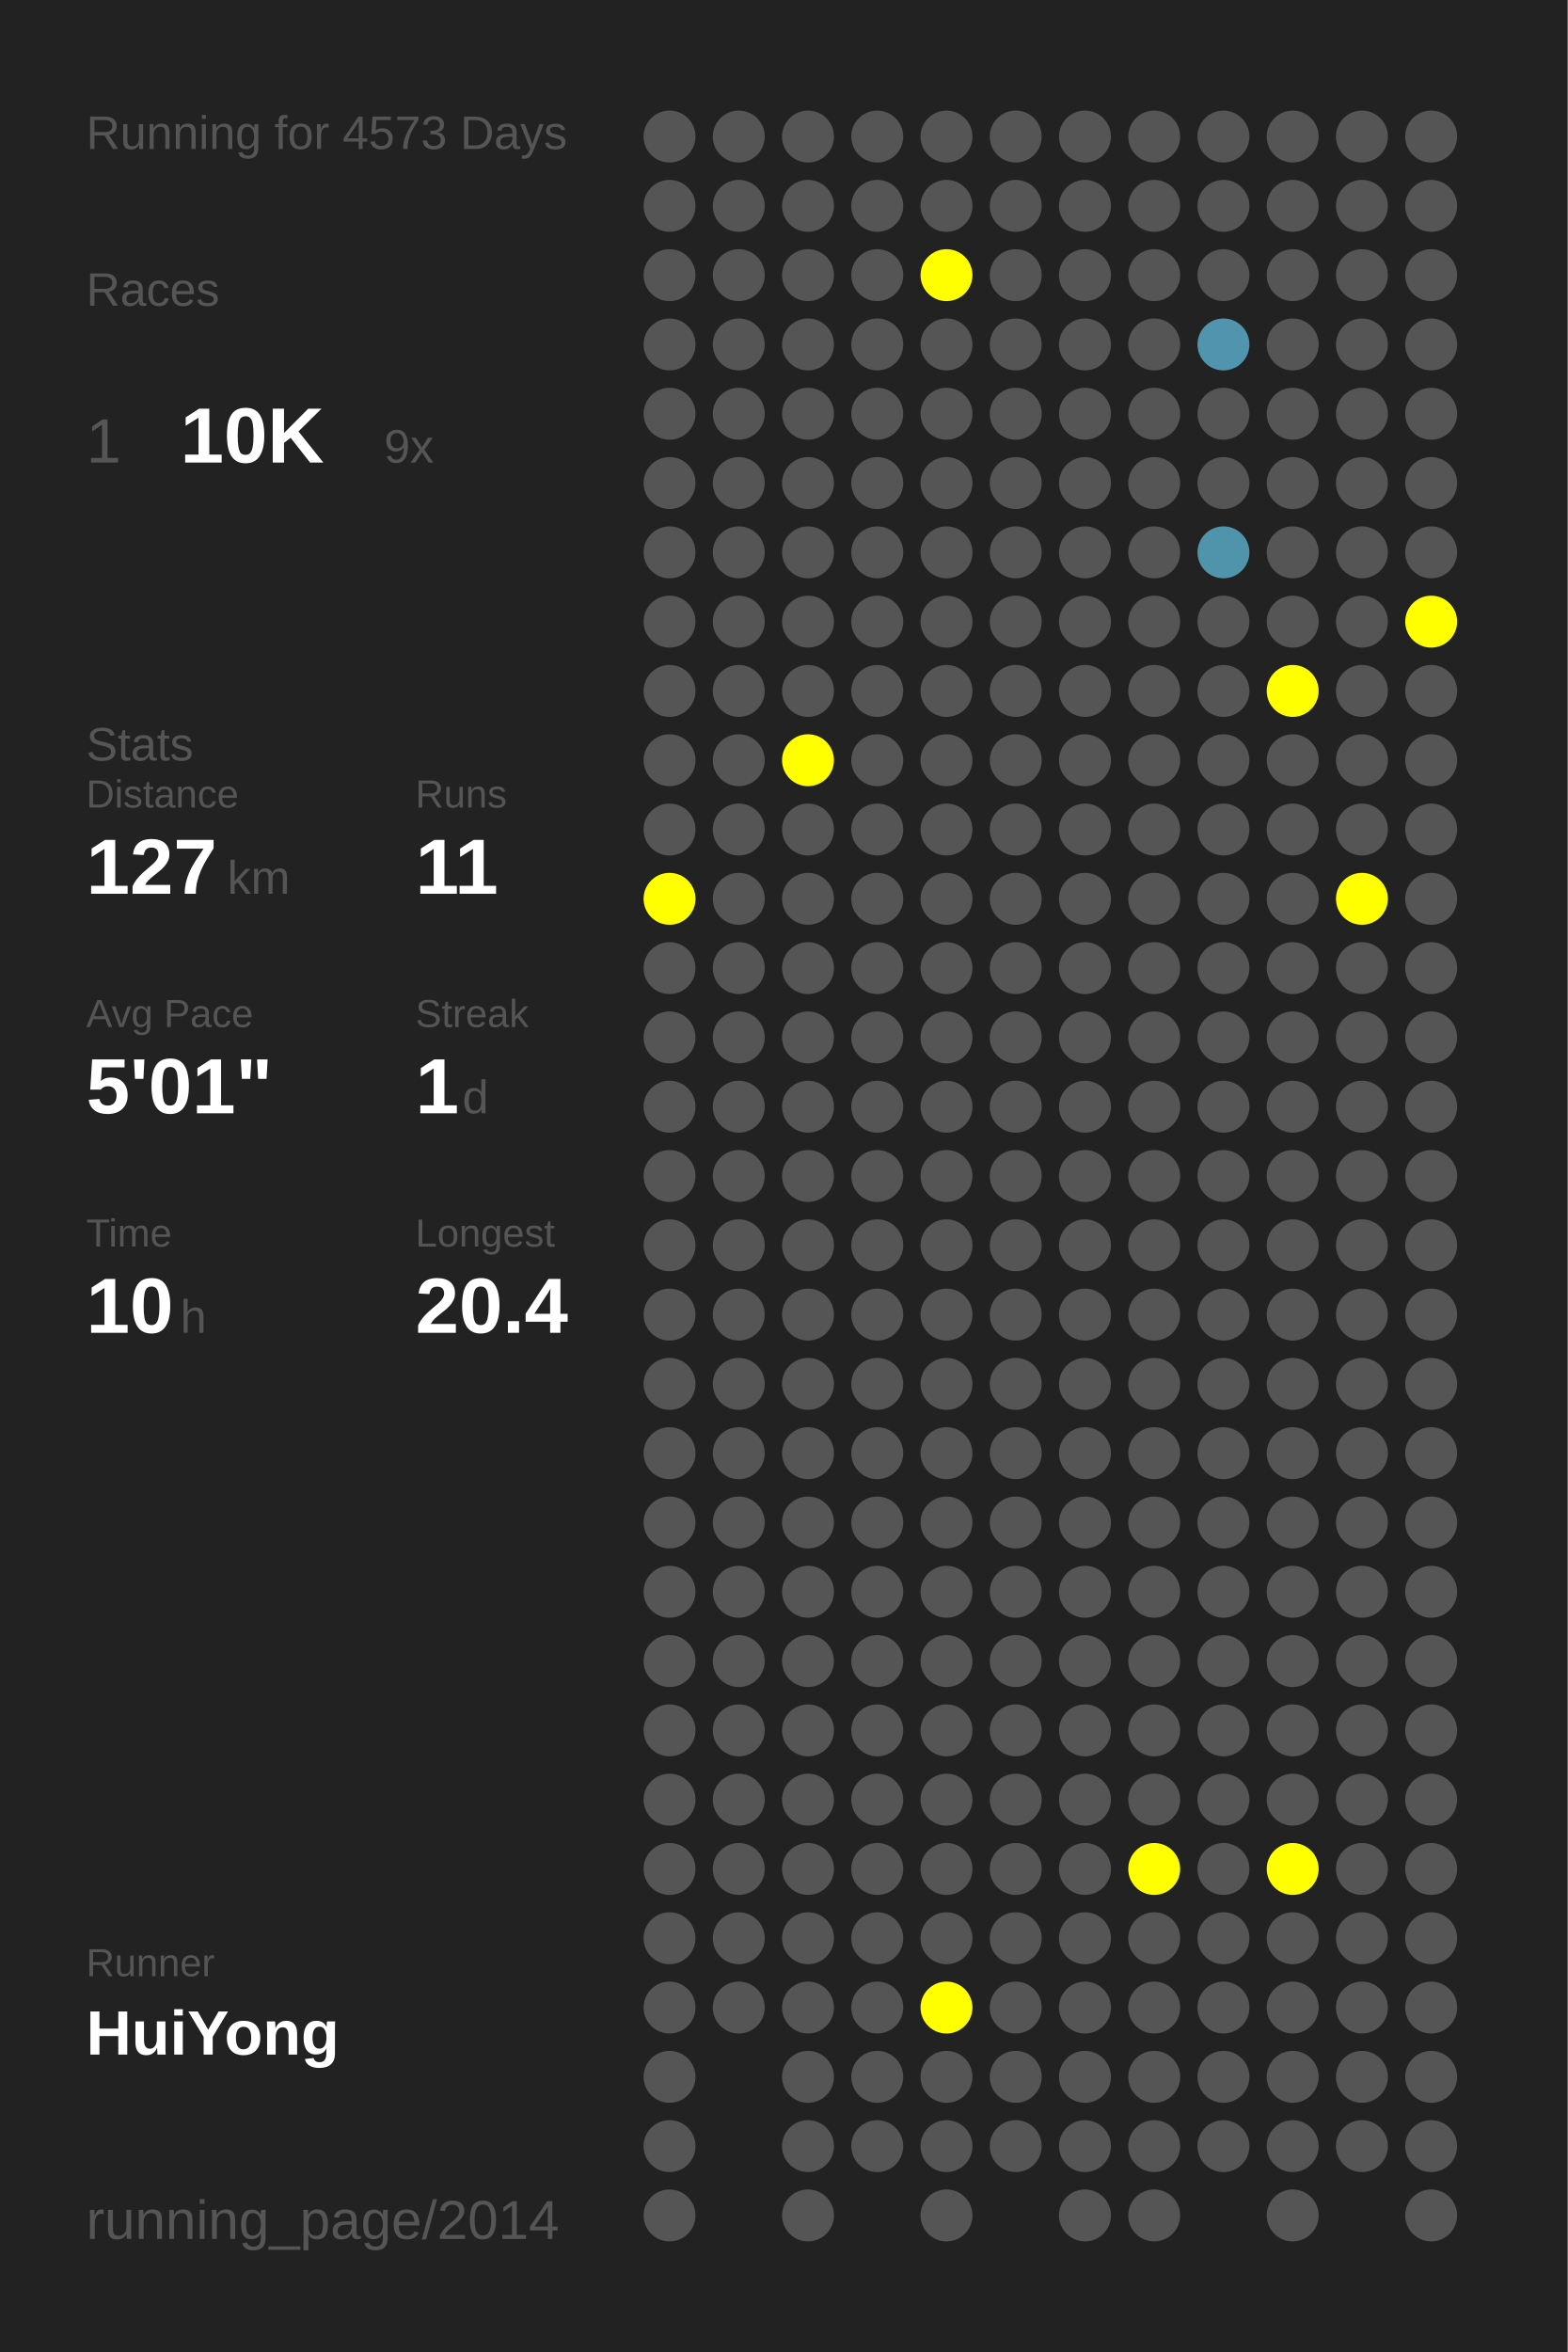
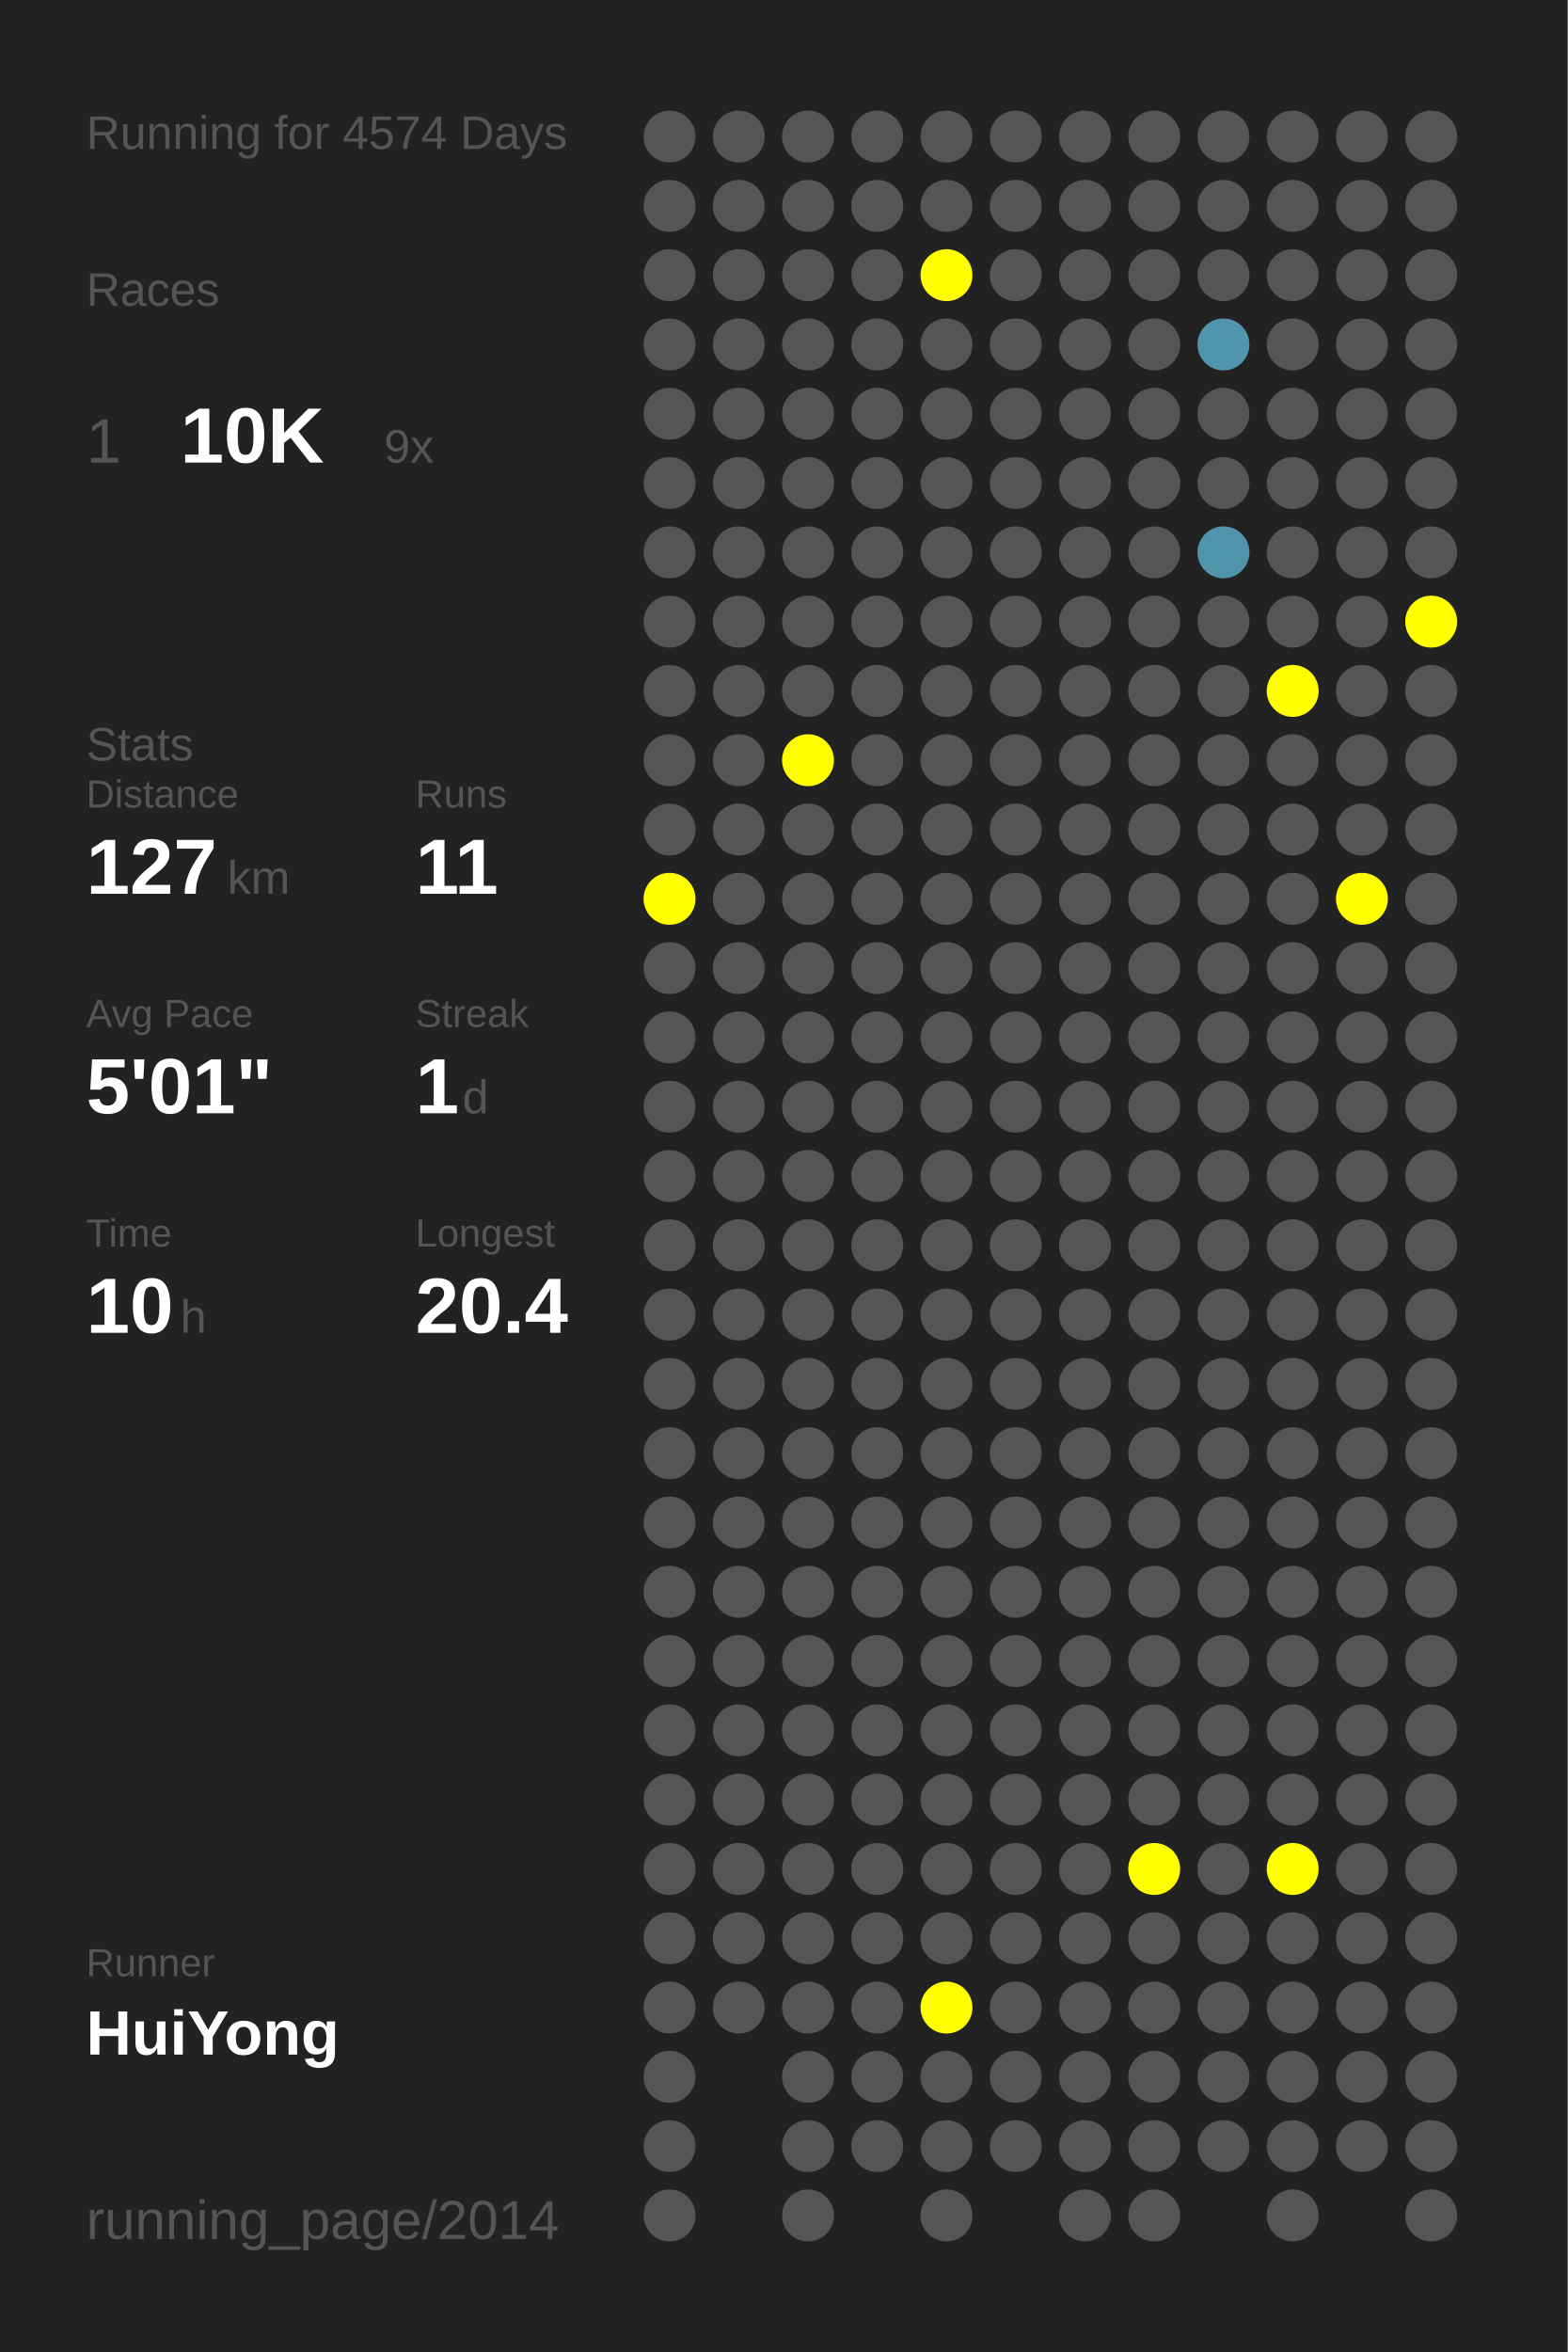
<svg xmlns="http://www.w3.org/2000/svg" baseProfile="full" height="300mm" version="1.1" viewBox="0,0,200,300" width="200mm">
  <defs />
  <rect fill="#222222" height="300" width="200" x="0" y="0" />
-   <text fill="#555555" style="font-size:6px; font-family:Arial;" x="11" y="19">Running for 4573 Days</text>
+   <text fill="#555555" style="font-size:6px; font-family:Arial;" x="11" y="19">Running for 4574 Days</text>
  <text fill="#555555" style="font-size:6px; font-family:Arial;" x="11" y="39">Races</text>
  <text fill="#555555" style="font-size:8px; font-family:Arial;" x="11" y="59">1</text>
  <text fill="#FFFFFF" style="font-size:10px; font-family:Arial; font-weight:bold;" x="23" y="59">10K</text>
  <text fill="#555555" style="font-size:6px; font-family:Arial;" x="49" y="59">9x</text>
  <text fill="#555555" style="font-size:6px; font-family:Arial;" x="11" y="97">Stats</text>
  <text fill="#555555" style="font-size:5px; font-family:Arial;" x="11" y="103">Distance</text>
  <text fill="#FFFFFF" style="font-size:10px; font-family:Arial; font-weight:bold;" x="11" y="114">127</text>
  <text fill="#555555" style="font-size:6px; font-family:Arial;" x="29" y="114">km</text>
  <text fill="#555555" style="font-size:5px; font-family:Arial;" x="53" y="103">Runs</text>
  <text fill="#FFFFFF" style="font-size:10px; font-family:Arial; font-weight:bold;" x="53" y="114">11</text>
  <text fill="#555555" style="font-size:5px; font-family:Arial;" x="11" y="131">Avg Pace</text>
  <text fill="#FFFFFF" style="font-size:10px; font-family:Arial; font-weight:bold;" x="11" y="142">5'01"</text>
  <text fill="#555555" style="font-size:5px; font-family:Arial;" x="53" y="131">Streak</text>
  <text fill="#FFFFFF" style="font-size:10px; font-family:Arial; font-weight:bold;" x="53" y="142">1</text>
  <text fill="#555555" style="font-size:6px; font-family:Arial;" x="59" y="142">d</text>
  <text fill="#555555" style="font-size:5px; font-family:Arial;" x="11" y="159">Time</text>
  <text fill="#FFFFFF" style="font-size:10px; font-family:Arial; font-weight:bold;" x="11" y="170">10</text>
  <text fill="#555555" style="font-size:6px; font-family:Arial;" x="23" y="170">h</text>
  <text fill="#555555" style="font-size:5px; font-family:Arial;" x="53" y="159">Longest</text>
  <text fill="#FFFFFF" style="font-size:10px; font-family:Arial; font-weight:bold;" x="53" y="170">20.4</text>
  <text fill="#555555" style="font-size:5px; font-family:Arial;" x="11" y="252.065">Runner</text>
  <text fill="#FFFFFF" style="font-size:8px; font-family:Arial; font-weight:bold;" x="11" y="262.065">HuiYong</text>
  <text fill="#555555" style="font-size:7px; font-family:Arial;" x="11" y="285.581">running_page/2014</text>
  <circle cx="85.417" cy="17.419" fill="#555555" r="3.312" />
  <circle cx="85.417" cy="26.258" fill="#555555" r="3.312" />
  <circle cx="85.417" cy="35.097" fill="#555555" r="3.312" />
  <circle cx="85.417" cy="43.935" fill="#555555" r="3.312" />
  <circle cx="85.417" cy="52.774" fill="#555555" r="3.312" />
  <circle cx="85.417" cy="61.613" fill="#555555" r="3.312" />
  <circle cx="85.417" cy="70.452" fill="#555555" r="3.312" />
  <circle cx="85.417" cy="79.29" fill="#555555" r="3.312" />
  <circle cx="85.417" cy="88.129" fill="#555555" r="3.312" />
  <circle cx="85.417" cy="96.968" fill="#555555" r="3.312" />
  <circle cx="85.417" cy="105.806" fill="#555555" r="3.312" />
  <circle cx="85.417" cy="114.645" fill="#FFFF00" r="3.312" />
  <circle cx="85.417" cy="123.484" fill="#555555" r="3.312" />
  <circle cx="85.417" cy="132.323" fill="#555555" r="3.312" />
  <circle cx="85.417" cy="141.161" fill="#555555" r="3.312" />
  <circle cx="85.417" cy="150" fill="#555555" r="3.312" />
  <circle cx="85.417" cy="158.839" fill="#555555" r="3.312" />
  <circle cx="85.417" cy="167.677" fill="#555555" r="3.312" />
  <circle cx="85.417" cy="176.516" fill="#555555" r="3.312" />
  <circle cx="85.417" cy="185.355" fill="#555555" r="3.312" />
  <circle cx="85.417" cy="194.194" fill="#555555" r="3.312" />
  <circle cx="85.417" cy="203.032" fill="#555555" r="3.312" />
  <circle cx="85.417" cy="211.871" fill="#555555" r="3.312" />
  <circle cx="85.417" cy="220.71" fill="#555555" r="3.312" />
  <circle cx="85.417" cy="229.548" fill="#555555" r="3.312" />
  <circle cx="85.417" cy="238.387" fill="#555555" r="3.312" />
  <circle cx="85.417" cy="247.226" fill="#555555" r="3.312" />
  <circle cx="85.417" cy="256.065" fill="#555555" r="3.312" />
  <circle cx="85.417" cy="264.903" fill="#555555" r="3.312" />
  <circle cx="85.417" cy="273.742" fill="#555555" r="3.312" />
  <circle cx="85.417" cy="282.581" fill="#555555" r="3.312" />
  <circle cx="94.25" cy="17.419" fill="#555555" r="3.312" />
  <circle cx="94.25" cy="26.258" fill="#555555" r="3.312" />
  <circle cx="94.25" cy="35.097" fill="#555555" r="3.312" />
  <circle cx="94.25" cy="43.935" fill="#555555" r="3.312" />
  <circle cx="94.25" cy="52.774" fill="#555555" r="3.312" />
  <circle cx="94.25" cy="61.613" fill="#555555" r="3.312" />
  <circle cx="94.25" cy="70.452" fill="#555555" r="3.312" />
  <circle cx="94.25" cy="79.29" fill="#555555" r="3.312" />
  <circle cx="94.25" cy="88.129" fill="#555555" r="3.312" />
  <circle cx="94.25" cy="96.968" fill="#555555" r="3.312" />
  <circle cx="94.25" cy="105.806" fill="#555555" r="3.312" />
  <circle cx="94.25" cy="114.645" fill="#555555" r="3.312" />
  <circle cx="94.25" cy="123.484" fill="#555555" r="3.312" />
  <circle cx="94.25" cy="132.323" fill="#555555" r="3.312" />
  <circle cx="94.25" cy="141.161" fill="#555555" r="3.312" />
  <circle cx="94.25" cy="150" fill="#555555" r="3.312" />
  <circle cx="94.25" cy="158.839" fill="#555555" r="3.312" />
  <circle cx="94.25" cy="167.677" fill="#555555" r="3.312" />
  <circle cx="94.25" cy="176.516" fill="#555555" r="3.312" />
  <circle cx="94.25" cy="185.355" fill="#555555" r="3.312" />
  <circle cx="94.25" cy="194.194" fill="#555555" r="3.312" />
  <circle cx="94.25" cy="203.032" fill="#555555" r="3.312" />
  <circle cx="94.25" cy="211.871" fill="#555555" r="3.312" />
  <circle cx="94.25" cy="220.71" fill="#555555" r="3.312" />
  <circle cx="94.25" cy="229.548" fill="#555555" r="3.312" />
  <circle cx="94.25" cy="238.387" fill="#555555" r="3.312" />
  <circle cx="94.25" cy="247.226" fill="#555555" r="3.312" />
  <circle cx="94.25" cy="256.065" fill="#555555" r="3.312" />
  <circle cx="103.083" cy="17.419" fill="#555555" r="3.312" />
  <circle cx="103.083" cy="26.258" fill="#555555" r="3.312" />
  <circle cx="103.083" cy="35.097" fill="#555555" r="3.312" />
  <circle cx="103.083" cy="43.935" fill="#555555" r="3.312" />
  <circle cx="103.083" cy="52.774" fill="#555555" r="3.312" />
  <circle cx="103.083" cy="61.613" fill="#555555" r="3.312" />
  <circle cx="103.083" cy="70.452" fill="#555555" r="3.312" />
  <circle cx="103.083" cy="79.29" fill="#555555" r="3.312" />
  <circle cx="103.083" cy="88.129" fill="#555555" r="3.312" />
  <circle cx="103.083" cy="96.968" fill="#FFFF00" r="3.312" />
  <circle cx="103.083" cy="105.806" fill="#555555" r="3.312" />
  <circle cx="103.083" cy="114.645" fill="#555555" r="3.312" />
  <circle cx="103.083" cy="123.484" fill="#555555" r="3.312" />
  <circle cx="103.083" cy="132.323" fill="#555555" r="3.312" />
  <circle cx="103.083" cy="141.161" fill="#555555" r="3.312" />
  <circle cx="103.083" cy="150" fill="#555555" r="3.312" />
  <circle cx="103.083" cy="158.839" fill="#555555" r="3.312" />
  <circle cx="103.083" cy="167.677" fill="#555555" r="3.312" />
  <circle cx="103.083" cy="176.516" fill="#555555" r="3.312" />
  <circle cx="103.083" cy="185.355" fill="#555555" r="3.312" />
  <circle cx="103.083" cy="194.194" fill="#555555" r="3.312" />
  <circle cx="103.083" cy="203.032" fill="#555555" r="3.312" />
  <circle cx="103.083" cy="211.871" fill="#555555" r="3.312" />
  <circle cx="103.083" cy="220.71" fill="#555555" r="3.312" />
  <circle cx="103.083" cy="229.548" fill="#555555" r="3.312" />
  <circle cx="103.083" cy="238.387" fill="#555555" r="3.312" />
  <circle cx="103.083" cy="247.226" fill="#555555" r="3.312" />
  <circle cx="103.083" cy="256.065" fill="#555555" r="3.312" />
  <circle cx="103.083" cy="264.903" fill="#555555" r="3.312" />
  <circle cx="103.083" cy="273.742" fill="#555555" r="3.312" />
  <circle cx="103.083" cy="282.581" fill="#555555" r="3.312" />
  <circle cx="111.917" cy="17.419" fill="#555555" r="3.312" />
  <circle cx="111.917" cy="26.258" fill="#555555" r="3.312" />
  <circle cx="111.917" cy="35.097" fill="#555555" r="3.312" />
  <circle cx="111.917" cy="43.935" fill="#555555" r="3.312" />
  <circle cx="111.917" cy="52.774" fill="#555555" r="3.312" />
  <circle cx="111.917" cy="61.613" fill="#555555" r="3.312" />
  <circle cx="111.917" cy="70.452" fill="#555555" r="3.312" />
  <circle cx="111.917" cy="79.29" fill="#555555" r="3.312" />
  <circle cx="111.917" cy="88.129" fill="#555555" r="3.312" />
  <circle cx="111.917" cy="96.968" fill="#555555" r="3.312" />
  <circle cx="111.917" cy="105.806" fill="#555555" r="3.312" />
  <circle cx="111.917" cy="114.645" fill="#555555" r="3.312" />
  <circle cx="111.917" cy="123.484" fill="#555555" r="3.312" />
  <circle cx="111.917" cy="132.323" fill="#555555" r="3.312" />
  <circle cx="111.917" cy="141.161" fill="#555555" r="3.312" />
  <circle cx="111.917" cy="150" fill="#555555" r="3.312" />
  <circle cx="111.917" cy="158.839" fill="#555555" r="3.312" />
  <circle cx="111.917" cy="167.677" fill="#555555" r="3.312" />
  <circle cx="111.917" cy="176.516" fill="#555555" r="3.312" />
  <circle cx="111.917" cy="185.355" fill="#555555" r="3.312" />
  <circle cx="111.917" cy="194.194" fill="#555555" r="3.312" />
  <circle cx="111.917" cy="203.032" fill="#555555" r="3.312" />
  <circle cx="111.917" cy="211.871" fill="#555555" r="3.312" />
  <circle cx="111.917" cy="220.71" fill="#555555" r="3.312" />
  <circle cx="111.917" cy="229.548" fill="#555555" r="3.312" />
  <circle cx="111.917" cy="238.387" fill="#555555" r="3.312" />
  <circle cx="111.917" cy="247.226" fill="#555555" r="3.312" />
  <circle cx="111.917" cy="256.065" fill="#555555" r="3.312" />
  <circle cx="111.917" cy="264.903" fill="#555555" r="3.312" />
  <circle cx="111.917" cy="273.742" fill="#555555" r="3.312" />
  <circle cx="120.75" cy="17.419" fill="#555555" r="3.312" />
  <circle cx="120.75" cy="26.258" fill="#555555" r="3.312" />
  <circle cx="120.75" cy="35.097" fill="#FFFF00" r="3.312" />
  <circle cx="120.75" cy="43.935" fill="#555555" r="3.312" />
  <circle cx="120.75" cy="52.774" fill="#555555" r="3.312" />
  <circle cx="120.75" cy="61.613" fill="#555555" r="3.312" />
  <circle cx="120.75" cy="70.452" fill="#555555" r="3.312" />
  <circle cx="120.75" cy="79.29" fill="#555555" r="3.312" />
  <circle cx="120.75" cy="88.129" fill="#555555" r="3.312" />
  <circle cx="120.75" cy="96.968" fill="#555555" r="3.312" />
  <circle cx="120.75" cy="105.806" fill="#555555" r="3.312" />
  <circle cx="120.75" cy="114.645" fill="#555555" r="3.312" />
  <circle cx="120.75" cy="123.484" fill="#555555" r="3.312" />
  <circle cx="120.75" cy="132.323" fill="#555555" r="3.312" />
  <circle cx="120.75" cy="141.161" fill="#555555" r="3.312" />
  <circle cx="120.75" cy="150" fill="#555555" r="3.312" />
  <circle cx="120.75" cy="158.839" fill="#555555" r="3.312" />
  <circle cx="120.75" cy="167.677" fill="#555555" r="3.312" />
  <circle cx="120.75" cy="176.516" fill="#555555" r="3.312" />
  <circle cx="120.75" cy="185.355" fill="#555555" r="3.312" />
  <circle cx="120.75" cy="194.194" fill="#555555" r="3.312" />
  <circle cx="120.75" cy="203.032" fill="#555555" r="3.312" />
  <circle cx="120.75" cy="211.871" fill="#555555" r="3.312" />
  <circle cx="120.75" cy="220.71" fill="#555555" r="3.312" />
  <circle cx="120.75" cy="229.548" fill="#555555" r="3.312" />
  <circle cx="120.75" cy="238.387" fill="#555555" r="3.312" />
  <circle cx="120.75" cy="247.226" fill="#555555" r="3.312" />
  <circle cx="120.75" cy="256.065" fill="#FFFF00" r="3.312" />
  <circle cx="120.75" cy="264.903" fill="#555555" r="3.312" />
  <circle cx="120.75" cy="273.742" fill="#555555" r="3.312" />
  <circle cx="120.75" cy="282.581" fill="#555555" r="3.312" />
  <circle cx="129.583" cy="17.419" fill="#555555" r="3.312" />
  <circle cx="129.583" cy="26.258" fill="#555555" r="3.312" />
  <circle cx="129.583" cy="35.097" fill="#555555" r="3.312" />
  <circle cx="129.583" cy="43.935" fill="#555555" r="3.312" />
  <circle cx="129.583" cy="52.774" fill="#555555" r="3.312" />
  <circle cx="129.583" cy="61.613" fill="#555555" r="3.312" />
  <circle cx="129.583" cy="70.452" fill="#555555" r="3.312" />
  <circle cx="129.583" cy="79.29" fill="#555555" r="3.312" />
  <circle cx="129.583" cy="88.129" fill="#555555" r="3.312" />
  <circle cx="129.583" cy="96.968" fill="#555555" r="3.312" />
  <circle cx="129.583" cy="105.806" fill="#555555" r="3.312" />
  <circle cx="129.583" cy="114.645" fill="#555555" r="3.312" />
  <circle cx="129.583" cy="123.484" fill="#555555" r="3.312" />
  <circle cx="129.583" cy="132.323" fill="#555555" r="3.312" />
  <circle cx="129.583" cy="141.161" fill="#555555" r="3.312" />
  <circle cx="129.583" cy="150" fill="#555555" r="3.312" />
  <circle cx="129.583" cy="158.839" fill="#555555" r="3.312" />
  <circle cx="129.583" cy="167.677" fill="#555555" r="3.312" />
  <circle cx="129.583" cy="176.516" fill="#555555" r="3.312" />
  <circle cx="129.583" cy="185.355" fill="#555555" r="3.312" />
  <circle cx="129.583" cy="194.194" fill="#555555" r="3.312" />
  <circle cx="129.583" cy="203.032" fill="#555555" r="3.312" />
  <circle cx="129.583" cy="211.871" fill="#555555" r="3.312" />
  <circle cx="129.583" cy="220.71" fill="#555555" r="3.312" />
  <circle cx="129.583" cy="229.548" fill="#555555" r="3.312" />
  <circle cx="129.583" cy="238.387" fill="#555555" r="3.312" />
  <circle cx="129.583" cy="247.226" fill="#555555" r="3.312" />
  <circle cx="129.583" cy="256.065" fill="#555555" r="3.312" />
  <circle cx="129.583" cy="264.903" fill="#555555" r="3.312" />
  <circle cx="129.583" cy="273.742" fill="#555555" r="3.312" />
  <circle cx="138.417" cy="17.419" fill="#555555" r="3.312" />
  <circle cx="138.417" cy="26.258" fill="#555555" r="3.312" />
  <circle cx="138.417" cy="35.097" fill="#555555" r="3.312" />
  <circle cx="138.417" cy="43.935" fill="#555555" r="3.312" />
  <circle cx="138.417" cy="52.774" fill="#555555" r="3.312" />
  <circle cx="138.417" cy="61.613" fill="#555555" r="3.312" />
  <circle cx="138.417" cy="70.452" fill="#555555" r="3.312" />
  <circle cx="138.417" cy="79.29" fill="#555555" r="3.312" />
  <circle cx="138.417" cy="88.129" fill="#555555" r="3.312" />
  <circle cx="138.417" cy="96.968" fill="#555555" r="3.312" />
  <circle cx="138.417" cy="105.806" fill="#555555" r="3.312" />
  <circle cx="138.417" cy="114.645" fill="#555555" r="3.312" />
  <circle cx="138.417" cy="123.484" fill="#555555" r="3.312" />
  <circle cx="138.417" cy="132.323" fill="#555555" r="3.312" />
  <circle cx="138.417" cy="141.161" fill="#555555" r="3.312" />
  <circle cx="138.417" cy="150" fill="#555555" r="3.312" />
  <circle cx="138.417" cy="158.839" fill="#555555" r="3.312" />
  <circle cx="138.417" cy="167.677" fill="#555555" r="3.312" />
  <circle cx="138.417" cy="176.516" fill="#555555" r="3.312" />
  <circle cx="138.417" cy="185.355" fill="#555555" r="3.312" />
  <circle cx="138.417" cy="194.194" fill="#555555" r="3.312" />
  <circle cx="138.417" cy="203.032" fill="#555555" r="3.312" />
  <circle cx="138.417" cy="211.871" fill="#555555" r="3.312" />
  <circle cx="138.417" cy="220.71" fill="#555555" r="3.312" />
  <circle cx="138.417" cy="229.548" fill="#555555" r="3.312" />
  <circle cx="138.417" cy="238.387" fill="#555555" r="3.312" />
  <circle cx="138.417" cy="247.226" fill="#555555" r="3.312" />
  <circle cx="138.417" cy="256.065" fill="#555555" r="3.312" />
  <circle cx="138.417" cy="264.903" fill="#555555" r="3.312" />
  <circle cx="138.417" cy="273.742" fill="#555555" r="3.312" />
  <circle cx="138.417" cy="282.581" fill="#555555" r="3.312" />
  <circle cx="147.25" cy="17.419" fill="#555555" r="3.312" />
  <circle cx="147.25" cy="26.258" fill="#555555" r="3.312" />
  <circle cx="147.25" cy="35.097" fill="#555555" r="3.312" />
  <circle cx="147.25" cy="43.935" fill="#555555" r="3.312" />
  <circle cx="147.25" cy="52.774" fill="#555555" r="3.312" />
  <circle cx="147.25" cy="61.613" fill="#555555" r="3.312" />
  <circle cx="147.25" cy="70.452" fill="#555555" r="3.312" />
  <circle cx="147.25" cy="79.29" fill="#555555" r="3.312" />
  <circle cx="147.25" cy="88.129" fill="#555555" r="3.312" />
  <circle cx="147.25" cy="96.968" fill="#555555" r="3.312" />
  <circle cx="147.25" cy="105.806" fill="#555555" r="3.312" />
  <circle cx="147.25" cy="114.645" fill="#555555" r="3.312" />
  <circle cx="147.25" cy="123.484" fill="#555555" r="3.312" />
  <circle cx="147.25" cy="132.323" fill="#555555" r="3.312" />
  <circle cx="147.25" cy="141.161" fill="#555555" r="3.312" />
  <circle cx="147.25" cy="150" fill="#555555" r="3.312" />
  <circle cx="147.25" cy="158.839" fill="#555555" r="3.312" />
  <circle cx="147.25" cy="167.677" fill="#555555" r="3.312" />
  <circle cx="147.25" cy="176.516" fill="#555555" r="3.312" />
  <circle cx="147.25" cy="185.355" fill="#555555" r="3.312" />
  <circle cx="147.25" cy="194.194" fill="#555555" r="3.312" />
  <circle cx="147.25" cy="203.032" fill="#555555" r="3.312" />
  <circle cx="147.25" cy="211.871" fill="#555555" r="3.312" />
  <circle cx="147.25" cy="220.71" fill="#555555" r="3.312" />
  <circle cx="147.25" cy="229.548" fill="#555555" r="3.312" />
  <circle cx="147.25" cy="238.387" fill="#FFFF00" r="3.312" />
  <circle cx="147.25" cy="247.226" fill="#555555" r="3.312" />
  <circle cx="147.25" cy="256.065" fill="#555555" r="3.312" />
  <circle cx="147.25" cy="264.903" fill="#555555" r="3.312" />
  <circle cx="147.25" cy="273.742" fill="#555555" r="3.312" />
  <circle cx="147.25" cy="282.581" fill="#555555" r="3.312" />
  <circle cx="156.083" cy="17.419" fill="#555555" r="3.312" />
  <circle cx="156.083" cy="26.258" fill="#555555" r="3.312" />
  <circle cx="156.083" cy="35.097" fill="#555555" r="3.312" />
  <circle cx="156.083" cy="43.935" fill="#5095ad" r="3.312" />
  <circle cx="156.083" cy="52.774" fill="#555555" r="3.312" />
  <circle cx="156.083" cy="61.613" fill="#555555" r="3.312" />
  <circle cx="156.083" cy="70.452" fill="#5094ab" r="3.312" />
  <circle cx="156.083" cy="79.29" fill="#555555" r="3.312" />
  <circle cx="156.083" cy="88.129" fill="#555555" r="3.312" />
  <circle cx="156.083" cy="96.968" fill="#555555" r="3.312" />
  <circle cx="156.083" cy="105.806" fill="#555555" r="3.312" />
  <circle cx="156.083" cy="114.645" fill="#555555" r="3.312" />
  <circle cx="156.083" cy="123.484" fill="#555555" r="3.312" />
  <circle cx="156.083" cy="132.323" fill="#555555" r="3.312" />
  <circle cx="156.083" cy="141.161" fill="#555555" r="3.312" />
  <circle cx="156.083" cy="150" fill="#555555" r="3.312" />
  <circle cx="156.083" cy="158.839" fill="#555555" r="3.312" />
  <circle cx="156.083" cy="167.677" fill="#555555" r="3.312" />
  <circle cx="156.083" cy="176.516" fill="#555555" r="3.312" />
  <circle cx="156.083" cy="185.355" fill="#555555" r="3.312" />
  <circle cx="156.083" cy="194.194" fill="#555555" r="3.312" />
  <circle cx="156.083" cy="203.032" fill="#555555" r="3.312" />
  <circle cx="156.083" cy="211.871" fill="#555555" r="3.312" />
  <circle cx="156.083" cy="220.71" fill="#555555" r="3.312" />
  <circle cx="156.083" cy="229.548" fill="#555555" r="3.312" />
  <circle cx="156.083" cy="238.387" fill="#555555" r="3.312" />
  <circle cx="156.083" cy="247.226" fill="#555555" r="3.312" />
  <circle cx="156.083" cy="256.065" fill="#555555" r="3.312" />
  <circle cx="156.083" cy="264.903" fill="#555555" r="3.312" />
  <circle cx="156.083" cy="273.742" fill="#555555" r="3.312" />
  <circle cx="164.917" cy="17.419" fill="#555555" r="3.312" />
  <circle cx="164.917" cy="26.258" fill="#555555" r="3.312" />
  <circle cx="164.917" cy="35.097" fill="#555555" r="3.312" />
  <circle cx="164.917" cy="43.935" fill="#555555" r="3.312" />
  <circle cx="164.917" cy="52.774" fill="#555555" r="3.312" />
  <circle cx="164.917" cy="61.613" fill="#555555" r="3.312" />
  <circle cx="164.917" cy="70.452" fill="#555555" r="3.312" />
  <circle cx="164.917" cy="79.29" fill="#555555" r="3.312" />
  <circle cx="164.917" cy="88.129" fill="#FFFF00" r="3.312" />
  <circle cx="164.917" cy="96.968" fill="#555555" r="3.312" />
  <circle cx="164.917" cy="105.806" fill="#555555" r="3.312" />
  <circle cx="164.917" cy="114.645" fill="#555555" r="3.312" />
  <circle cx="164.917" cy="123.484" fill="#555555" r="3.312" />
  <circle cx="164.917" cy="132.323" fill="#555555" r="3.312" />
  <circle cx="164.917" cy="141.161" fill="#555555" r="3.312" />
  <circle cx="164.917" cy="150" fill="#555555" r="3.312" />
  <circle cx="164.917" cy="158.839" fill="#555555" r="3.312" />
  <circle cx="164.917" cy="167.677" fill="#555555" r="3.312" />
  <circle cx="164.917" cy="176.516" fill="#555555" r="3.312" />
  <circle cx="164.917" cy="185.355" fill="#555555" r="3.312" />
  <circle cx="164.917" cy="194.194" fill="#555555" r="3.312" />
  <circle cx="164.917" cy="203.032" fill="#555555" r="3.312" />
  <circle cx="164.917" cy="211.871" fill="#555555" r="3.312" />
  <circle cx="164.917" cy="220.71" fill="#555555" r="3.312" />
  <circle cx="164.917" cy="229.548" fill="#555555" r="3.312" />
  <circle cx="164.917" cy="238.387" fill="#FFFF00" r="3.312" />
  <circle cx="164.917" cy="247.226" fill="#555555" r="3.312" />
  <circle cx="164.917" cy="256.065" fill="#555555" r="3.312" />
  <circle cx="164.917" cy="264.903" fill="#555555" r="3.312" />
  <circle cx="164.917" cy="273.742" fill="#555555" r="3.312" />
  <circle cx="164.917" cy="282.581" fill="#555555" r="3.312" />
  <circle cx="173.75" cy="17.419" fill="#555555" r="3.312" />
  <circle cx="173.75" cy="26.258" fill="#555555" r="3.312" />
  <circle cx="173.75" cy="35.097" fill="#555555" r="3.312" />
  <circle cx="173.75" cy="43.935" fill="#555555" r="3.312" />
  <circle cx="173.75" cy="52.774" fill="#555555" r="3.312" />
  <circle cx="173.75" cy="61.613" fill="#555555" r="3.312" />
  <circle cx="173.75" cy="70.452" fill="#555555" r="3.312" />
  <circle cx="173.75" cy="79.29" fill="#555555" r="3.312" />
  <circle cx="173.75" cy="88.129" fill="#555555" r="3.312" />
  <circle cx="173.75" cy="96.968" fill="#555555" r="3.312" />
  <circle cx="173.75" cy="105.806" fill="#555555" r="3.312" />
  <circle cx="173.75" cy="114.645" fill="#FFFF00" r="3.312" />
  <circle cx="173.75" cy="123.484" fill="#555555" r="3.312" />
  <circle cx="173.75" cy="132.323" fill="#555555" r="3.312" />
  <circle cx="173.75" cy="141.161" fill="#555555" r="3.312" />
  <circle cx="173.75" cy="150" fill="#555555" r="3.312" />
  <circle cx="173.75" cy="158.839" fill="#555555" r="3.312" />
  <circle cx="173.75" cy="167.677" fill="#555555" r="3.312" />
  <circle cx="173.75" cy="176.516" fill="#555555" r="3.312" />
  <circle cx="173.75" cy="185.355" fill="#555555" r="3.312" />
  <circle cx="173.75" cy="194.194" fill="#555555" r="3.312" />
  <circle cx="173.75" cy="203.032" fill="#555555" r="3.312" />
  <circle cx="173.75" cy="211.871" fill="#555555" r="3.312" />
  <circle cx="173.75" cy="220.71" fill="#555555" r="3.312" />
  <circle cx="173.75" cy="229.548" fill="#555555" r="3.312" />
  <circle cx="173.75" cy="238.387" fill="#555555" r="3.312" />
  <circle cx="173.75" cy="247.226" fill="#555555" r="3.312" />
  <circle cx="173.75" cy="256.065" fill="#555555" r="3.312" />
  <circle cx="173.75" cy="264.903" fill="#555555" r="3.312" />
  <circle cx="173.75" cy="273.742" fill="#555555" r="3.312" />
  <circle cx="182.583" cy="17.419" fill="#555555" r="3.312" />
  <circle cx="182.583" cy="26.258" fill="#555555" r="3.312" />
  <circle cx="182.583" cy="35.097" fill="#555555" r="3.312" />
  <circle cx="182.583" cy="43.935" fill="#555555" r="3.312" />
  <circle cx="182.583" cy="52.774" fill="#555555" r="3.312" />
  <circle cx="182.583" cy="61.613" fill="#555555" r="3.312" />
  <circle cx="182.583" cy="70.452" fill="#555555" r="3.312" />
  <circle cx="182.583" cy="79.29" fill="#FFFF00" r="3.312" />
  <circle cx="182.583" cy="88.129" fill="#555555" r="3.312" />
  <circle cx="182.583" cy="96.968" fill="#555555" r="3.312" />
  <circle cx="182.583" cy="105.806" fill="#555555" r="3.312" />
  <circle cx="182.583" cy="114.645" fill="#555555" r="3.312" />
  <circle cx="182.583" cy="123.484" fill="#555555" r="3.312" />
  <circle cx="182.583" cy="132.323" fill="#555555" r="3.312" />
  <circle cx="182.583" cy="141.161" fill="#555555" r="3.312" />
  <circle cx="182.583" cy="150" fill="#555555" r="3.312" />
  <circle cx="182.583" cy="158.839" fill="#555555" r="3.312" />
  <circle cx="182.583" cy="167.677" fill="#555555" r="3.312" />
  <circle cx="182.583" cy="176.516" fill="#555555" r="3.312" />
  <circle cx="182.583" cy="185.355" fill="#555555" r="3.312" />
  <circle cx="182.583" cy="194.194" fill="#555555" r="3.312" />
  <circle cx="182.583" cy="203.032" fill="#555555" r="3.312" />
  <circle cx="182.583" cy="211.871" fill="#555555" r="3.312" />
  <circle cx="182.583" cy="220.71" fill="#555555" r="3.312" />
  <circle cx="182.583" cy="229.548" fill="#555555" r="3.312" />
  <circle cx="182.583" cy="238.387" fill="#555555" r="3.312" />
  <circle cx="182.583" cy="247.226" fill="#555555" r="3.312" />
  <circle cx="182.583" cy="256.065" fill="#555555" r="3.312" />
  <circle cx="182.583" cy="264.903" fill="#555555" r="3.312" />
  <circle cx="182.583" cy="273.742" fill="#555555" r="3.312" />
  <circle cx="182.583" cy="282.581" fill="#555555" r="3.312" />
</svg>
